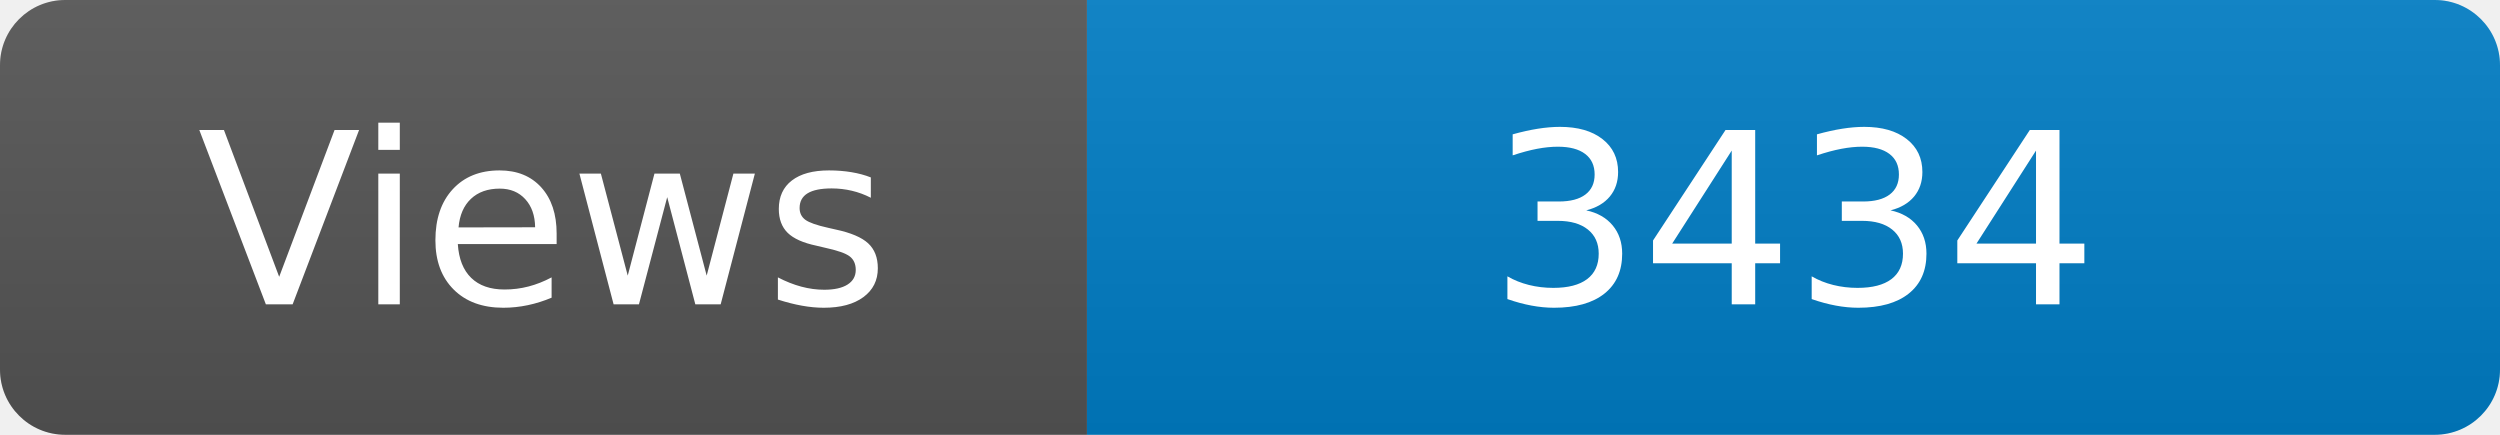
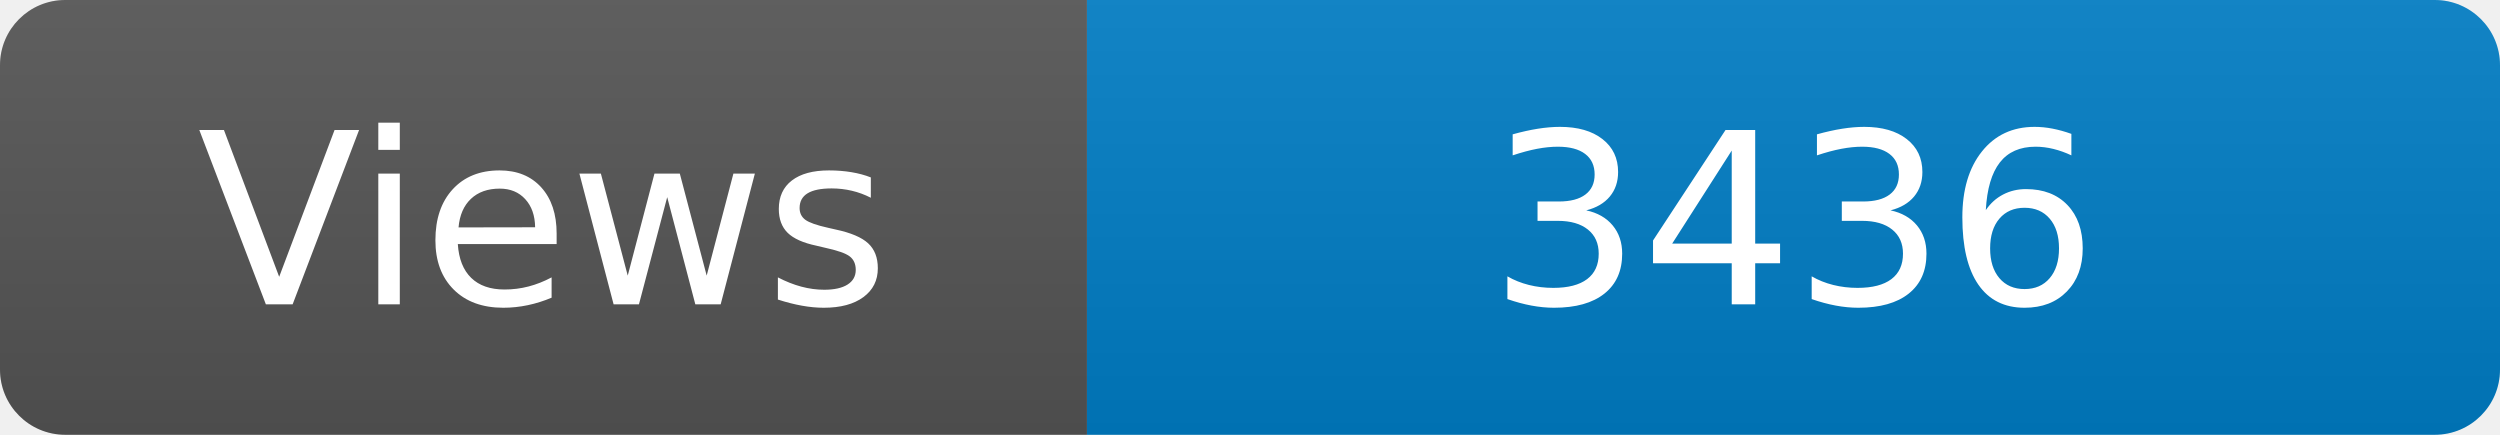
<svg xmlns="http://www.w3.org/2000/svg" width="115" height="20" role="img" aria-label="Maintained?: yes">
  <linearGradient id="s" x2="0" y2="100%">
    <stop offset="0" stop-color="#bbb" stop-opacity=".1" />
    <stop offset="1" stop-opacity=".1" />
  </linearGradient>
  <clipPath id="r">
    <rect width="115" height="20" rx="3" fill="#fff" />
  </clipPath>
  <g clip-path="url(#r)">
    <rect width="50" height="20" fill="#555" />
    <rect x="50" width="160" height="20" fill="#007ec6" />
    <rect width="115" height="20" fill="url(#s)" />
  </g>
  <g fill="#fff" text-anchor="middle" font-family="Verdana,Geneva,DejaVu Sans,sans-serif" font-size="110">
    <text x="250" y="140" transform="scale(.1)" fill="#fff">Views</text>
-     <text x="825" y="140" transform="scale(.1)" fill="#fff">3434</text>
+     <text x="825" y="140" transform="scale(.1)" fill="#fff">3436</text>
  </g>
</svg>
